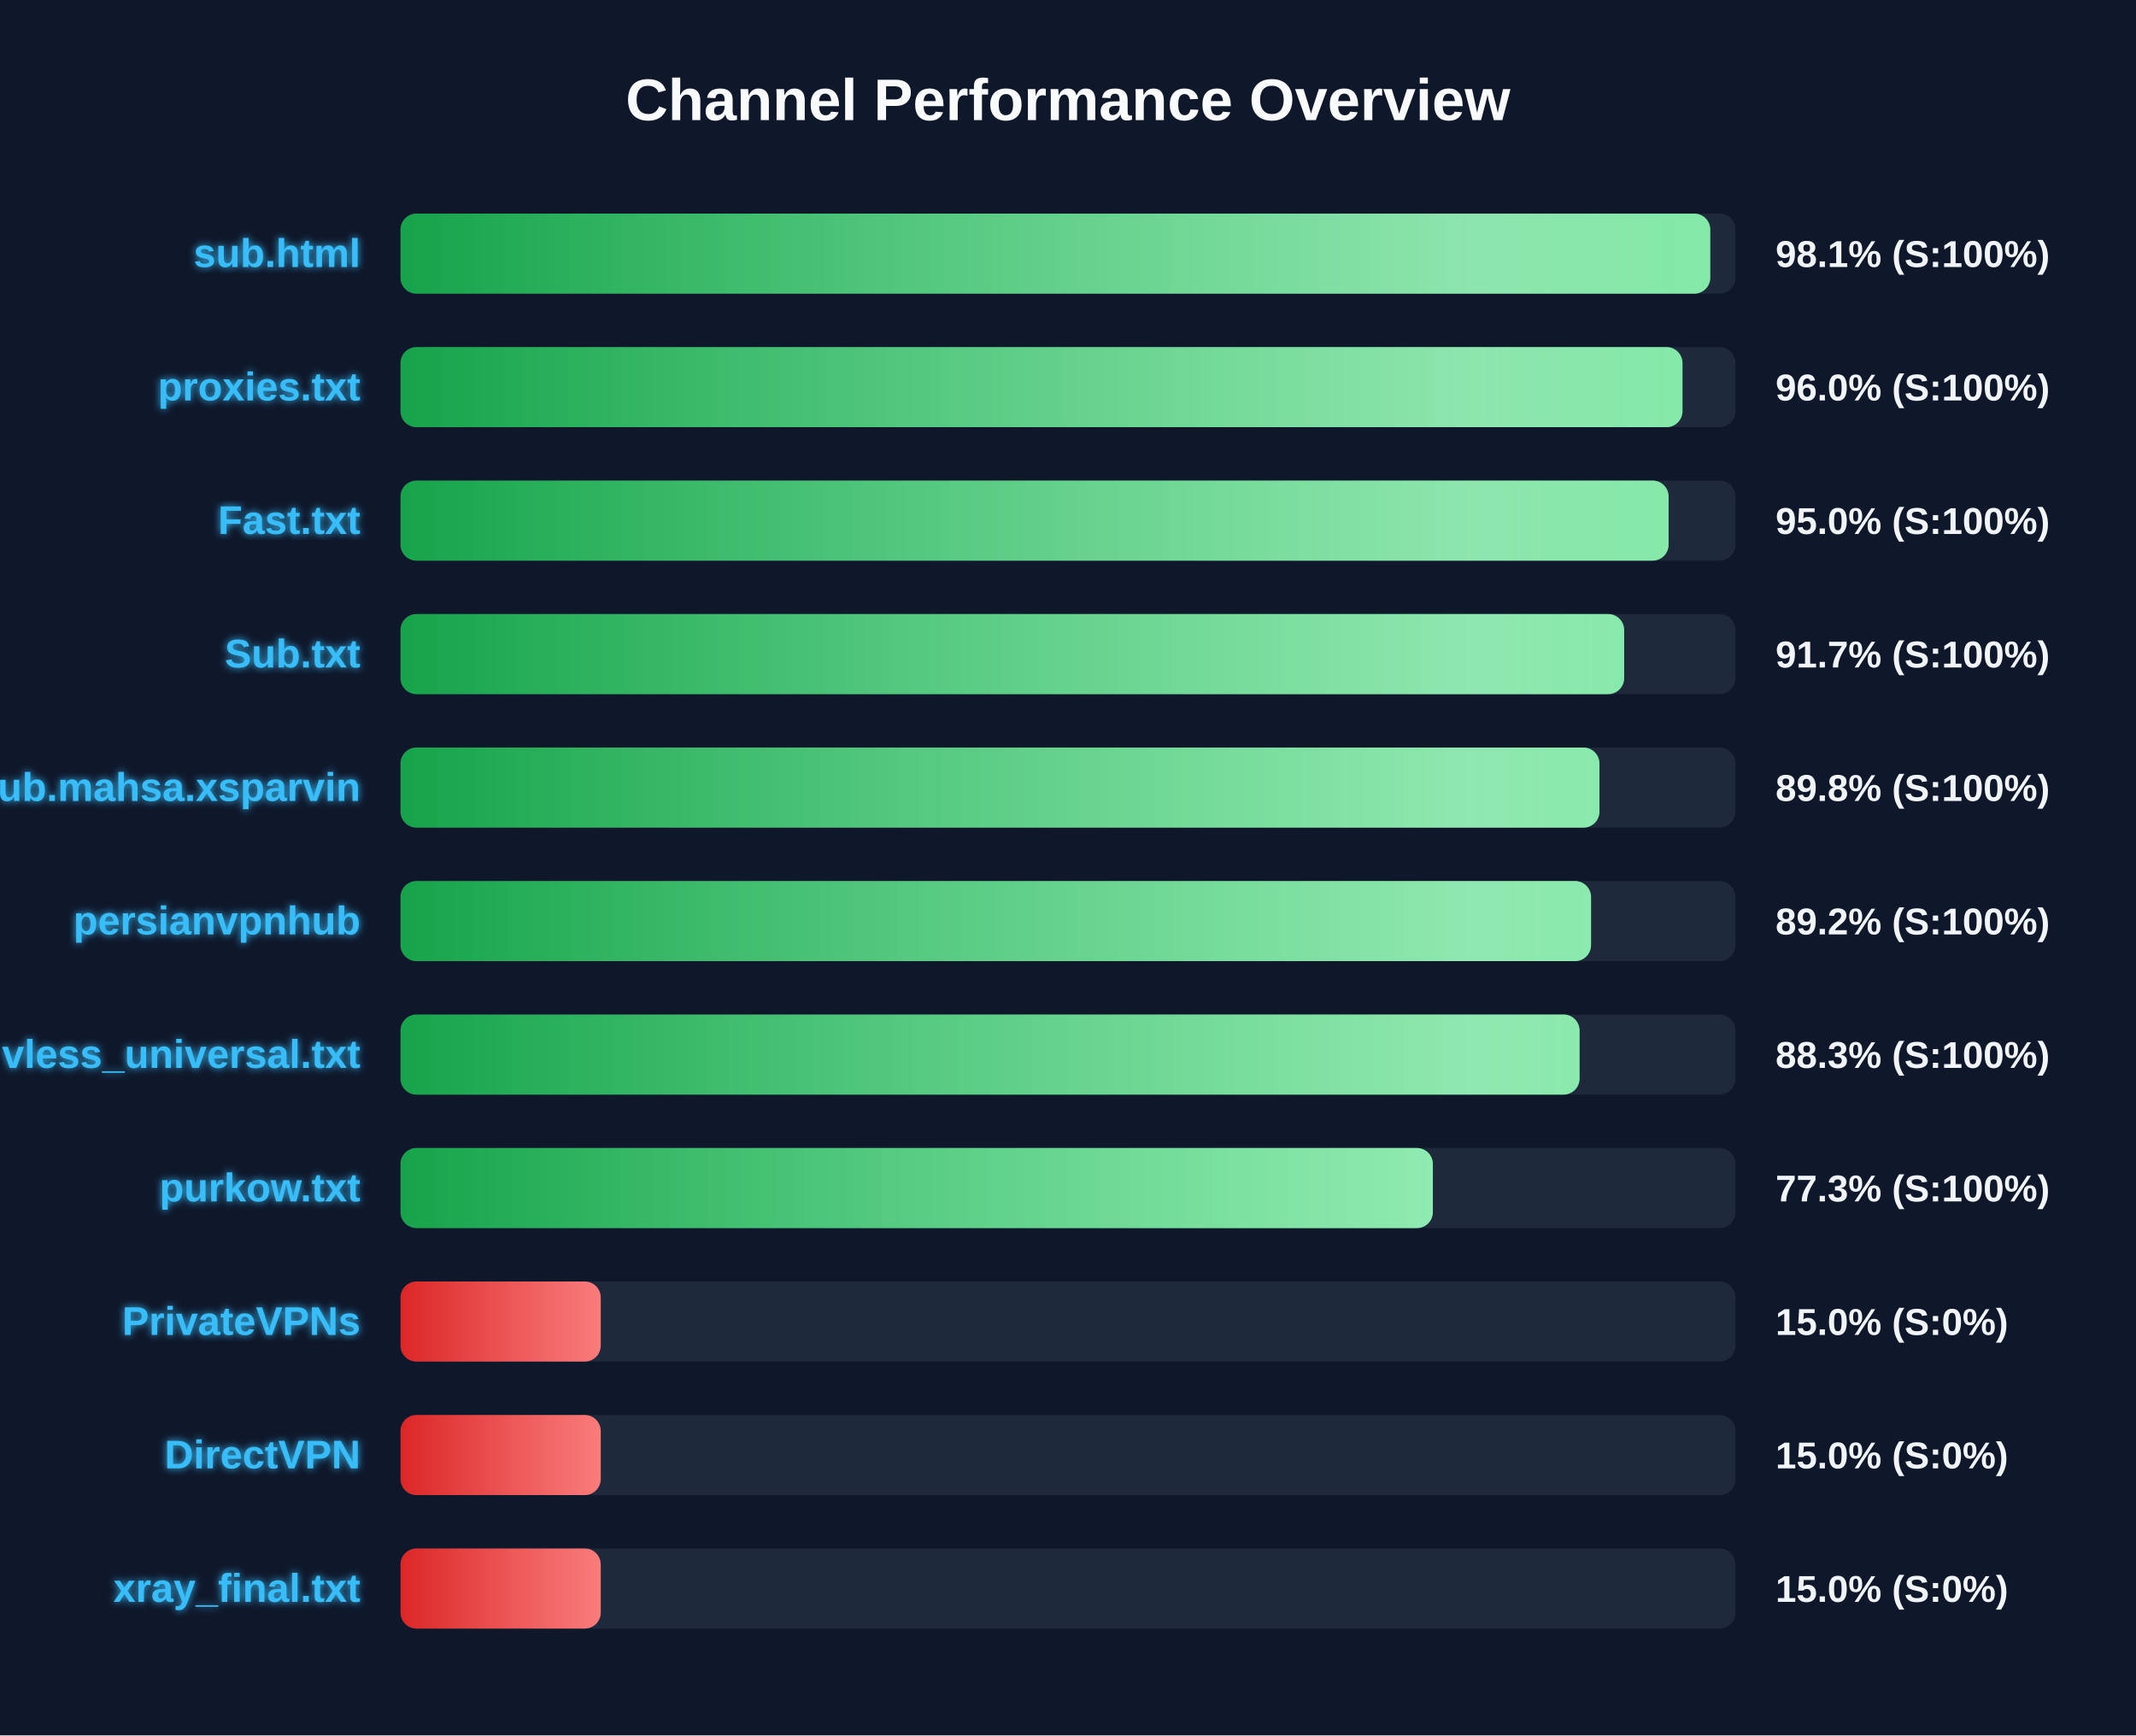
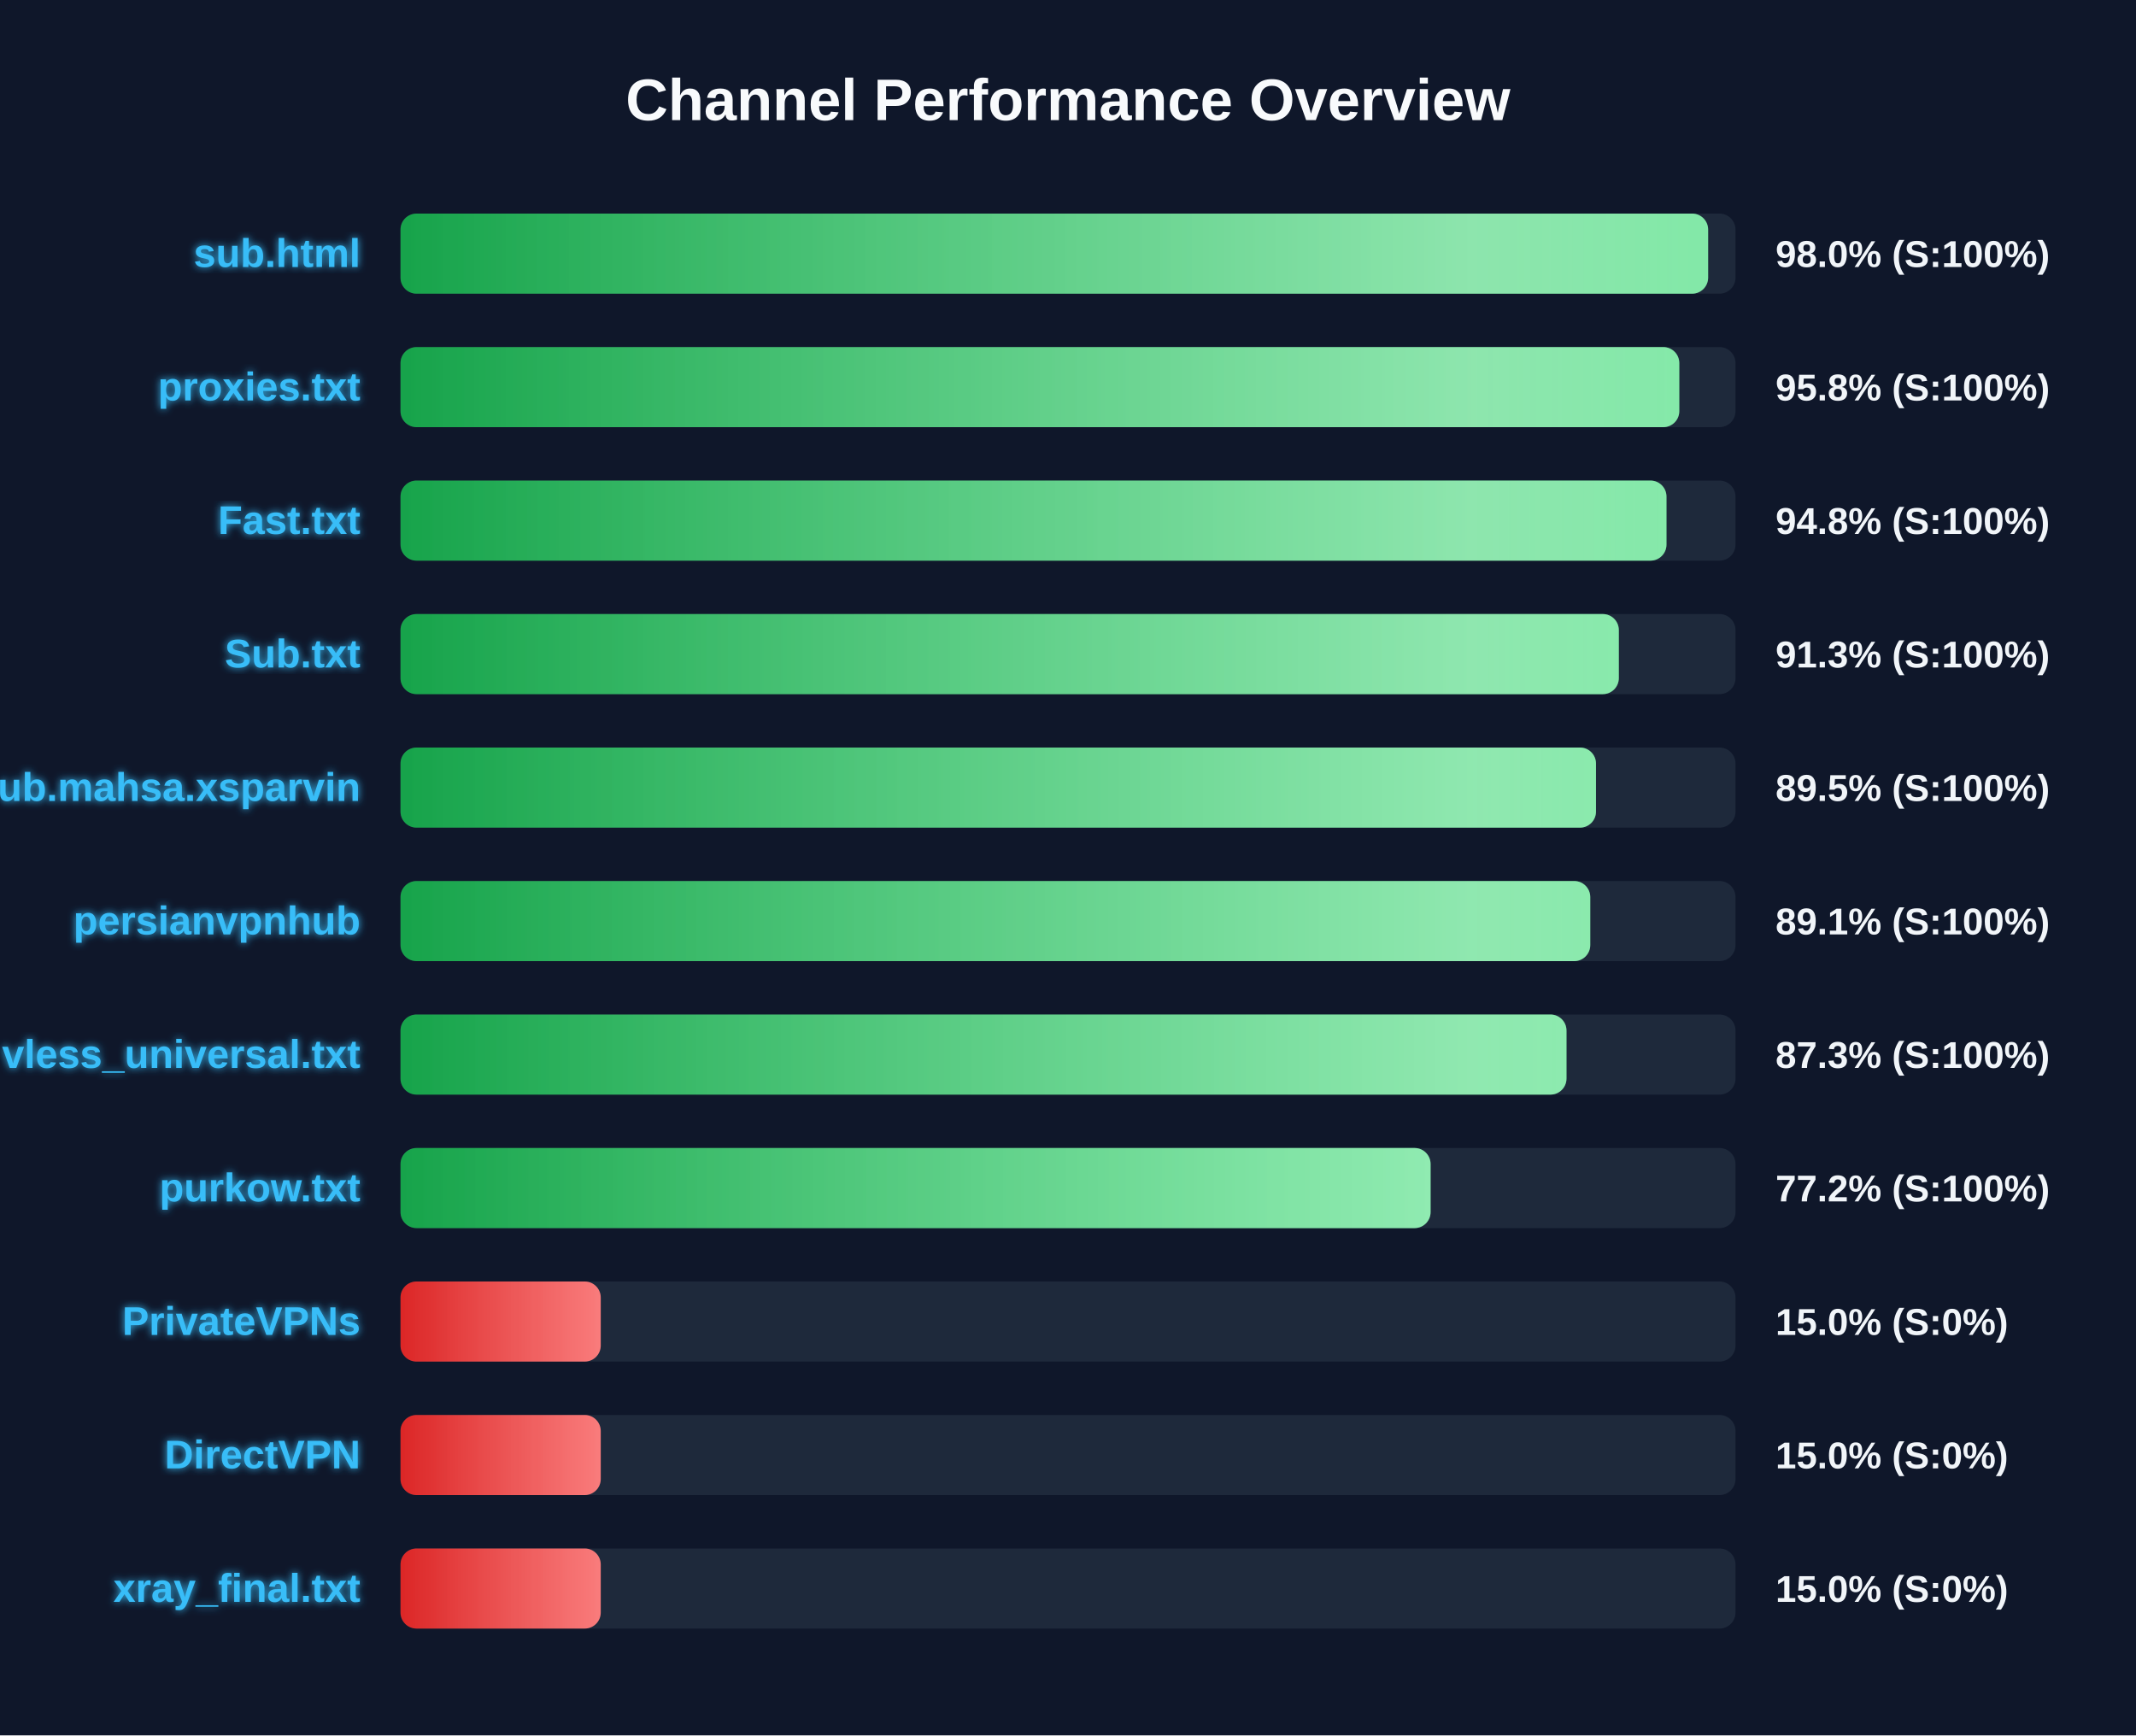
<svg xmlns="http://www.w3.org/2000/svg" width="800" height="650" version="1.1">
  <defs>
    <linearGradient id="grad-green" x1="0%" y1="0%" x2="100%" y2="0%">
      <stop offset="0%" stop-color="#16a34a" />
      <stop offset="100%" stop-color="#4ade80" />
    </linearGradient>
    <linearGradient id="grad-yellow" x1="0%" y1="0%" x2="100%" y2="0%">
      <stop offset="0%" stop-color="#ca8a04" />
      <stop offset="100%" stop-color="#fde047" />
    </linearGradient>
    <linearGradient id="grad-red" x1="0%" y1="0%" x2="100%" y2="0%">
      <stop offset="0%" stop-color="#dc2626" />
      <stop offset="100%" stop-color="#f87171" />
    </linearGradient>
    <linearGradient id="shimmer" x1="0%" y1="0%" x2="100%" y2="0%">
      <stop offset="0%" stop-color="rgba(255,255,255,0)" />
      <stop offset="50%" stop-color="rgba(255,255,255,0.4)" />
      <stop offset="100%" stop-color="rgba(255,255,255,0)" />
    </linearGradient>
    <filter id="glow" x="-20%" y="-20%" width="140%" height="140%">
      <feGaussianBlur stdDeviation="1.5" result="blur" />
      <feComposite in="SourceGraphic" in2="blur" operator="over" />
    </filter>
  </defs>
  <style>
        .bg-rect { fill: #0f172a; }
        .title { font: bold 22px 'Segoe UI', Arial, sans-serif; fill: #f8fafc; }
        .row { font: bold 15px 'Segoe UI', Arial, sans-serif; fill: #38bdf8; filter: url(#glow); }
        .score { font: bold 14px 'Segoe UI', Arial, sans-serif; fill: #f1f5f9; }
        @keyframes shimmer-anim {
            0% { transform: translateX(-100%); }
            100% { transform: translateX(200%); }
        }
        .shimmer-rect {
            animation: shimmer-anim 2.5s infinite linear;
        }
    </style>
  <rect width="100%" height="100%" class="bg-rect" />
  <text x="400" y="45" text-anchor="middle" class="title">Channel Performance Overview</text>
  <rect x="150" y="80" width="500" height="30" fill="#1e293b" rx="6" />
  <clipPath id="clip-0">
-     <rect x="150" y="80" width="490.55" height="30" rx="6" />
+     <rect x="150" y="80" width="489.75" height="30" rx="6" />
  </clipPath>
-   <rect x="150" y="80" width="490.55" height="30" fill="url(#grad-green)" rx="6" />
+   <rect x="150" y="80" width="489.75" height="30" fill="url(#grad-green)" rx="6" />
  <g clip-path="url(#clip-0)">
    <rect x="150" y="80" width="100%" height="30" fill="url(#shimmer)" class="shimmer-rect" />
  </g>
  <text x="135" y="100" text-anchor="end" class="row">sub.html</text>
-   <text x="665" y="100" text-anchor="start" class="score">98.1% (S:100%)</text>
+   <text x="665" y="100" text-anchor="start" class="score">98.0% (S:100%)</text>
  <rect x="150" y="130" width="500" height="30" fill="#1e293b" rx="6" />
  <clipPath id="clip-1">
-     <rect x="150" y="130" width="480.15" height="30" rx="6" />
+     <rect x="150" y="130" width="478.95" height="30" rx="6" />
  </clipPath>
-   <rect x="150" y="130" width="480.15" height="30" fill="url(#grad-green)" rx="6" />
+   <rect x="150" y="130" width="478.95" height="30" fill="url(#grad-green)" rx="6" />
  <g clip-path="url(#clip-1)">
    <rect x="150" y="130" width="100%" height="30" fill="url(#shimmer)" class="shimmer-rect" />
  </g>
  <text x="135" y="150" text-anchor="end" class="row">proxies.txt</text>
-   <text x="665" y="150" text-anchor="start" class="score">96.0% (S:100%)</text>
+   <text x="665" y="150" text-anchor="start" class="score">95.8% (S:100%)</text>
  <rect x="150" y="180" width="500" height="30" fill="#1e293b" rx="6" />
  <clipPath id="clip-2">
-     <rect x="150" y="180" width="474.95" height="30" rx="6" />
+     <rect x="150" y="180" width="474.15" height="30" rx="6" />
  </clipPath>
-   <rect x="150" y="180" width="474.95" height="30" fill="url(#grad-green)" rx="6" />
+   <rect x="150" y="180" width="474.15" height="30" fill="url(#grad-green)" rx="6" />
  <g clip-path="url(#clip-2)">
    <rect x="150" y="180" width="100%" height="30" fill="url(#shimmer)" class="shimmer-rect" />
  </g>
  <text x="135" y="200" text-anchor="end" class="row">Fast.txt</text>
-   <text x="665" y="200" text-anchor="start" class="score">95.0% (S:100%)</text>
+   <text x="665" y="200" text-anchor="start" class="score">94.8% (S:100%)</text>
  <rect x="150" y="230" width="500" height="30" fill="#1e293b" rx="6" />
  <clipPath id="clip-3">
-     <rect x="150" y="230" width="458.3" height="30" rx="6" />
+     <rect x="150" y="230" width="456.3" height="30" rx="6" />
  </clipPath>
-   <rect x="150" y="230" width="458.3" height="30" fill="url(#grad-green)" rx="6" />
+   <rect x="150" y="230" width="456.3" height="30" fill="url(#grad-green)" rx="6" />
  <g clip-path="url(#clip-3)">
    <rect x="150" y="230" width="100%" height="30" fill="url(#shimmer)" class="shimmer-rect" />
  </g>
  <text x="135" y="250" text-anchor="end" class="row">Sub.txt</text>
-   <text x="665" y="250" text-anchor="start" class="score">91.7% (S:100%)</text>
+   <text x="665" y="250" text-anchor="start" class="score">91.3% (S:100%)</text>
  <rect x="150" y="280" width="500" height="30" fill="#1e293b" rx="6" />
  <clipPath id="clip-4">
-     <rect x="150" y="280" width="449.05" height="30" rx="6" />
+     <rect x="150" y="280" width="447.75" height="30" rx="6" />
  </clipPath>
-   <rect x="150" y="280" width="449.05" height="30" fill="url(#grad-green)" rx="6" />
+   <rect x="150" y="280" width="447.75" height="30" fill="url(#grad-green)" rx="6" />
  <g clip-path="url(#clip-4)">
    <rect x="150" y="280" width="100%" height="30" fill="url(#shimmer)" class="shimmer-rect" />
  </g>
  <text x="135" y="300" text-anchor="end" class="row">Sub.mahsa.xsparvin</text>
-   <text x="665" y="300" text-anchor="start" class="score">89.8% (S:100%)</text>
+   <text x="665" y="300" text-anchor="start" class="score">89.5% (S:100%)</text>
  <rect x="150" y="330" width="500" height="30" fill="#1e293b" rx="6" />
  <clipPath id="clip-5">
-     <rect x="150" y="330" width="445.9" height="30" rx="6" />
+     <rect x="150" y="330" width="445.6" height="30" rx="6" />
  </clipPath>
-   <rect x="150" y="330" width="445.9" height="30" fill="url(#grad-green)" rx="6" />
+   <rect x="150" y="330" width="445.6" height="30" fill="url(#grad-green)" rx="6" />
  <g clip-path="url(#clip-5)">
    <rect x="150" y="330" width="100%" height="30" fill="url(#shimmer)" class="shimmer-rect" />
  </g>
  <text x="135" y="350" text-anchor="end" class="row">persianvpnhub</text>
-   <text x="665" y="350" text-anchor="start" class="score">89.2% (S:100%)</text>
+   <text x="665" y="350" text-anchor="start" class="score">89.1% (S:100%)</text>
  <rect x="150" y="380" width="500" height="30" fill="#1e293b" rx="6" />
  <clipPath id="clip-6">
-     <rect x="150" y="380" width="441.6" height="30" rx="6" />
+     <rect x="150" y="380" width="436.7" height="30" rx="6" />
  </clipPath>
-   <rect x="150" y="380" width="441.6" height="30" fill="url(#grad-green)" rx="6" />
+   <rect x="150" y="380" width="436.7" height="30" fill="url(#grad-green)" rx="6" />
  <g clip-path="url(#clip-6)">
    <rect x="150" y="380" width="100%" height="30" fill="url(#shimmer)" class="shimmer-rect" />
  </g>
  <text x="135" y="400" text-anchor="end" class="row">vless_universal.txt</text>
-   <text x="665" y="400" text-anchor="start" class="score">88.3% (S:100%)</text>
+   <text x="665" y="400" text-anchor="start" class="score">87.3% (S:100%)</text>
  <rect x="150" y="430" width="500" height="30" fill="#1e293b" rx="6" />
  <clipPath id="clip-7">
-     <rect x="150" y="430" width="386.65" height="30" rx="6" />
+     <rect x="150" y="430" width="385.8" height="30" rx="6" />
  </clipPath>
-   <rect x="150" y="430" width="386.65" height="30" fill="url(#grad-green)" rx="6" />
+   <rect x="150" y="430" width="385.8" height="30" fill="url(#grad-green)" rx="6" />
  <g clip-path="url(#clip-7)">
    <rect x="150" y="430" width="100%" height="30" fill="url(#shimmer)" class="shimmer-rect" />
  </g>
  <text x="135" y="450" text-anchor="end" class="row">purkow.txt</text>
-   <text x="665" y="450" text-anchor="start" class="score">77.3% (S:100%)</text>
+   <text x="665" y="450" text-anchor="start" class="score">77.2% (S:100%)</text>
  <rect x="150" y="480" width="500" height="30" fill="#1e293b" rx="6" />
  <clipPath id="clip-8">
    <rect x="150" y="480" width="75.0" height="30" rx="6" />
  </clipPath>
  <rect x="150" y="480" width="75.0" height="30" fill="url(#grad-red)" rx="6" />
  <g clip-path="url(#clip-8)">
    <rect x="150" y="480" width="100%" height="30" fill="url(#shimmer)" class="shimmer-rect" />
  </g>
  <text x="135" y="500" text-anchor="end" class="row">PrivateVPNs</text>
  <text x="665" y="500" text-anchor="start" class="score">15.0% (S:0%)</text>
  <rect x="150" y="530" width="500" height="30" fill="#1e293b" rx="6" />
  <clipPath id="clip-9">
    <rect x="150" y="530" width="75.0" height="30" rx="6" />
  </clipPath>
  <rect x="150" y="530" width="75.0" height="30" fill="url(#grad-red)" rx="6" />
  <g clip-path="url(#clip-9)">
    <rect x="150" y="530" width="100%" height="30" fill="url(#shimmer)" class="shimmer-rect" />
  </g>
  <text x="135" y="550" text-anchor="end" class="row">DirectVPN</text>
  <text x="665" y="550" text-anchor="start" class="score">15.0% (S:0%)</text>
  <rect x="150" y="580" width="500" height="30" fill="#1e293b" rx="6" />
  <clipPath id="clip-10">
    <rect x="150" y="580" width="75.0" height="30" rx="6" />
  </clipPath>
  <rect x="150" y="580" width="75.0" height="30" fill="url(#grad-red)" rx="6" />
  <g clip-path="url(#clip-10)">
    <rect x="150" y="580" width="100%" height="30" fill="url(#shimmer)" class="shimmer-rect" />
  </g>
  <text x="135" y="600" text-anchor="end" class="row">xray_final.txt</text>
  <text x="665" y="600" text-anchor="start" class="score">15.0% (S:0%)</text>
</svg>
